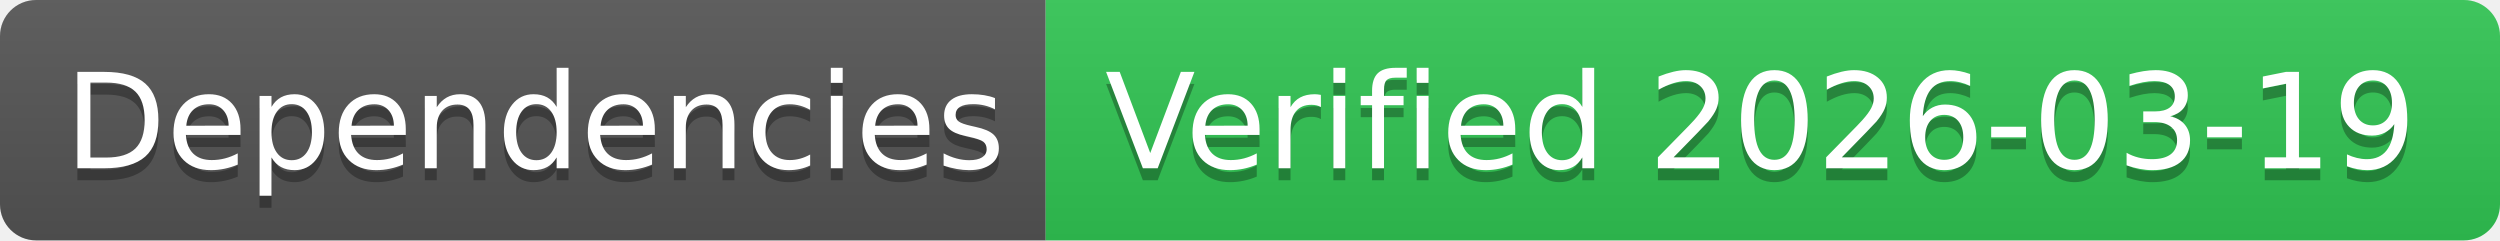
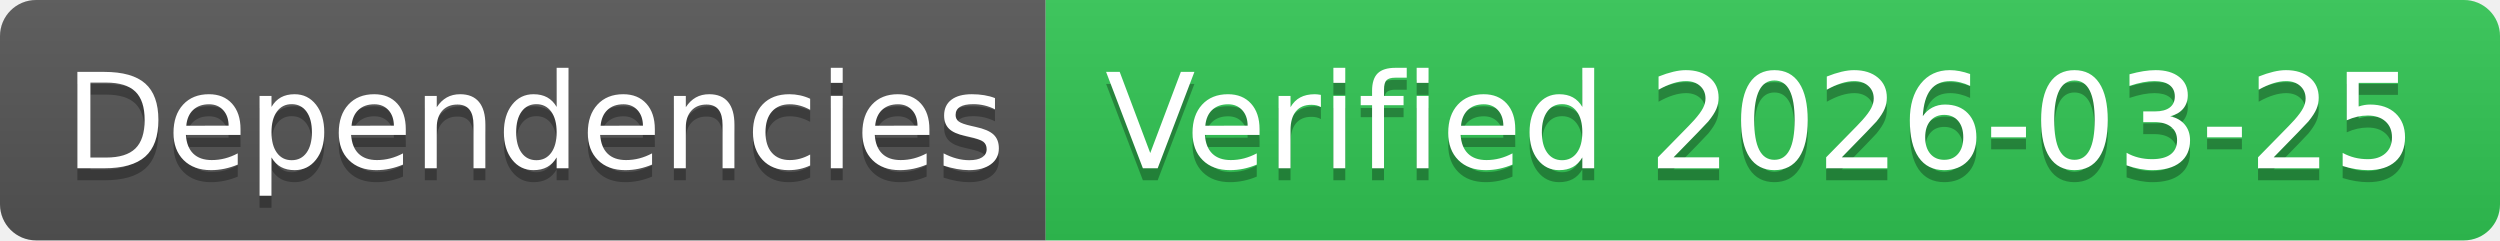
- <svg xmlns="http://www.w3.org/2000/svg" width="208" height="20" role="img" aria-label="Dependencies: Verified 2026-03-19">
+ <svg xmlns="http://www.w3.org/2000/svg" width="208" height="20" role="img" aria-label="Dependencies: Verified 2026-03-25">
  <linearGradient id="s" x2="0" y2="100%">
    <stop offset="0" stop-color="#bbb" stop-opacity=".1" />
    <stop offset="1" stop-opacity=".1" />
  </linearGradient>
  <clipPath id="r">
    <rect width="208" height="20" rx="3" fill="#fff" />
  </clipPath>
  <g clip-path="url(#r)">
    <rect width="87" height="20" fill="#555" />
    <rect x="87" width="121" height="20" fill="#31c653" />
    <rect width="208" height="20" fill="url(#s)" />
  </g>
  <g fill="#fff" text-anchor="middle" font-family="Verdana,Geneva,DejaVu Sans,sans-serif" text-rendering="geometricPrecision" font-size="110">
    <text aria-hidden="true" x="445" y="150" fill="#010101" fill-opacity=".3" transform="scale(.1)" textLength="770">Dependencies</text>
    <text x="445" y="140" transform="scale(.1)" fill="#fff" textLength="770">Dependencies</text>
-     <text aria-hidden="true" x="1465" y="150" fill="#010101" fill-opacity=".3" transform="scale(.1)" textLength="1110">Verified 2026-03-19</text>
-     <text x="1465" y="140" transform="scale(.1)" fill="#fff" textLength="1110">Verified 2026-03-19</text>
+     <text aria-hidden="true" x="1465" y="150" fill="#010101" fill-opacity=".3" transform="scale(.1)" textLength="1110">Verified 2026-03-25</text>
+     <text x="1465" y="140" transform="scale(.1)" fill="#fff" textLength="1110">Verified 2026-03-25</text>
  </g>
</svg>
